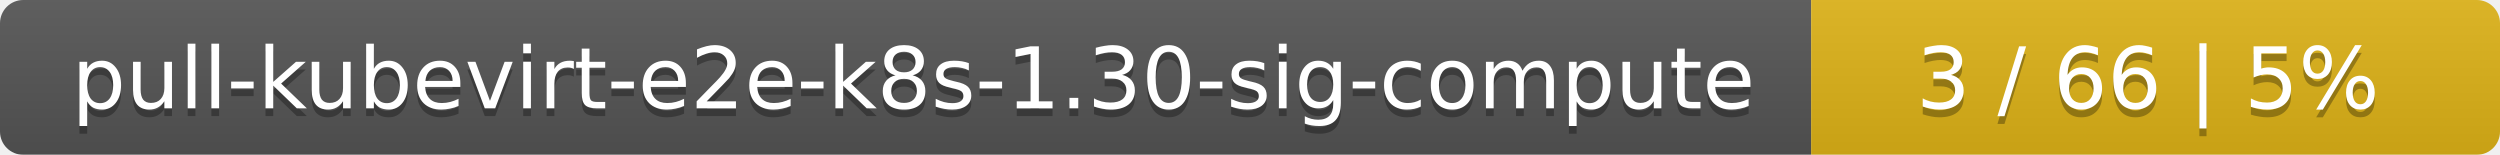
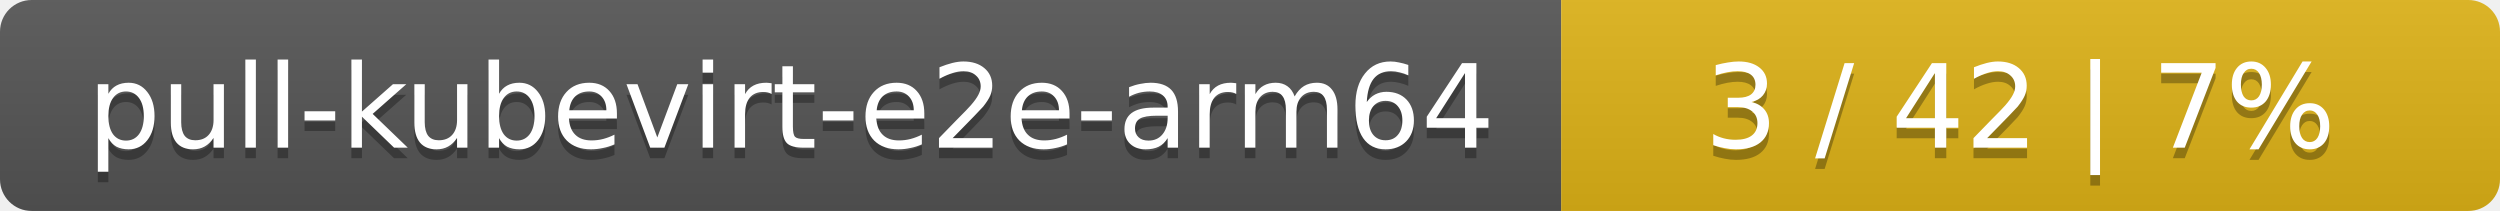
- <svg xmlns="http://www.w3.org/2000/svg" width="323" height="20">
+ <svg xmlns="http://www.w3.org/2000/svg" width="237" height="20">
  <linearGradient id="smooth" x2="0" y2="100%">
    <stop offset="0" stop-color="#bbb" stop-opacity=".1" />
    <stop offset="1" stop-opacity=".1" />
  </linearGradient>
  <mask id="round">
-     <rect width="323" height="20" rx="3" fill="#fff" />
+     <rect width="237" height="20" rx="3" fill="#fff" />
  </mask>
  <g mask="url(#round)">
-     <rect width="234" height="20" fill="#555" />
-     <rect x="234" width="89" height="20" fill="#dfb317" />
-     <rect width="323" height="20" fill="url(#smooth)" />
+     <rect width="148" height="20" fill="#555" />
+     <rect x="148" width="89" height="20" fill="#dfb317" />
+     <rect width="237" height="20" fill="url(#smooth)" />
  </g>
  <g fill="#fff" text-anchor="middle" font-family="DejaVu Sans,Verdana,Geneva,sans-serif" font-size="11">
-     <text x="118" y="15" fill="#010101" fill-opacity=".3">pull-kubevirt-e2e-k8s-1.30-sig-compute</text>
-     <text x="118" y="14">pull-kubevirt-e2e-k8s-1.30-sig-compute</text>
-     <text x="277.5" y="15" fill="#010101" fill-opacity=".3">3 / 66    |    5%</text>
-     <text x="277.5" y="14">3 / 66    |    5%</text>
+     <text x="75" y="15" fill="#010101" fill-opacity=".3">pull-kubevirt-e2e-arm64</text>
+     <text x="75" y="14">pull-kubevirt-e2e-arm64</text>
+     <text x="191.5" y="15" fill="#010101" fill-opacity=".3">3 / 42    |    7%</text>
+     <text x="191.5" y="14">3 / 42    |    7%</text>
  </g>
</svg>
